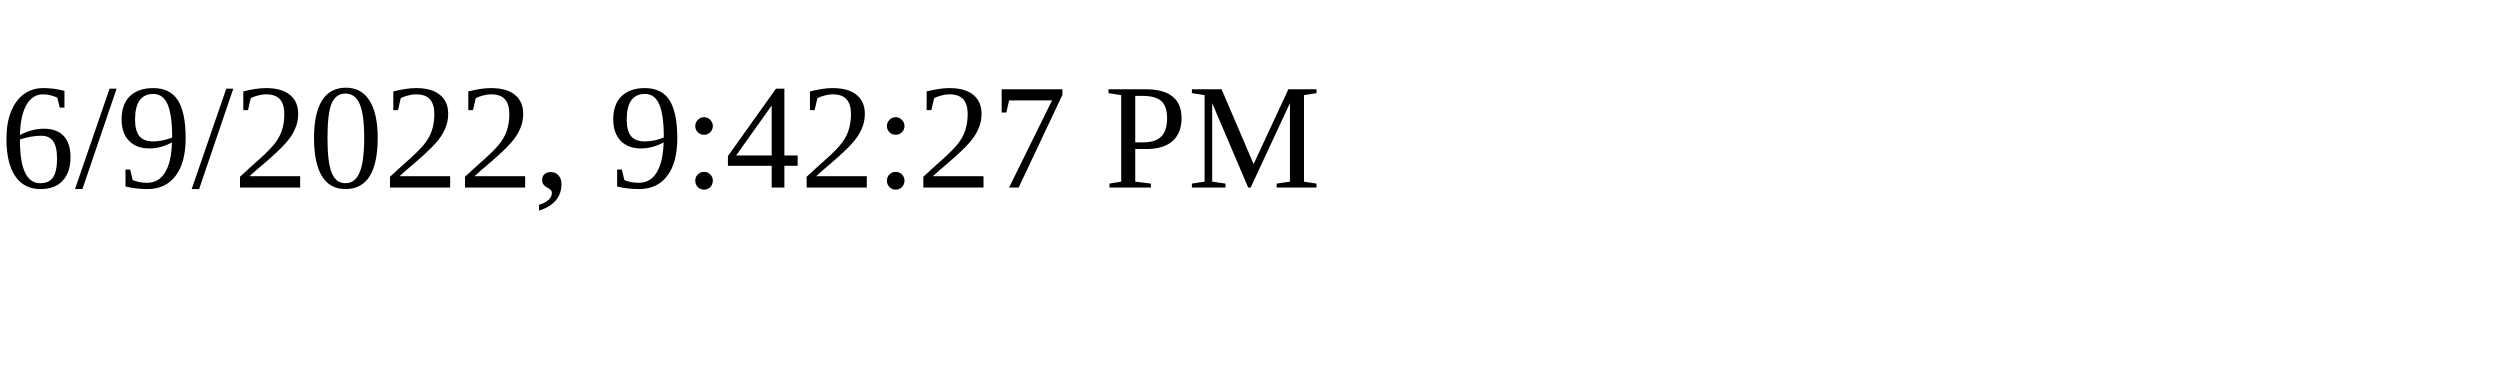
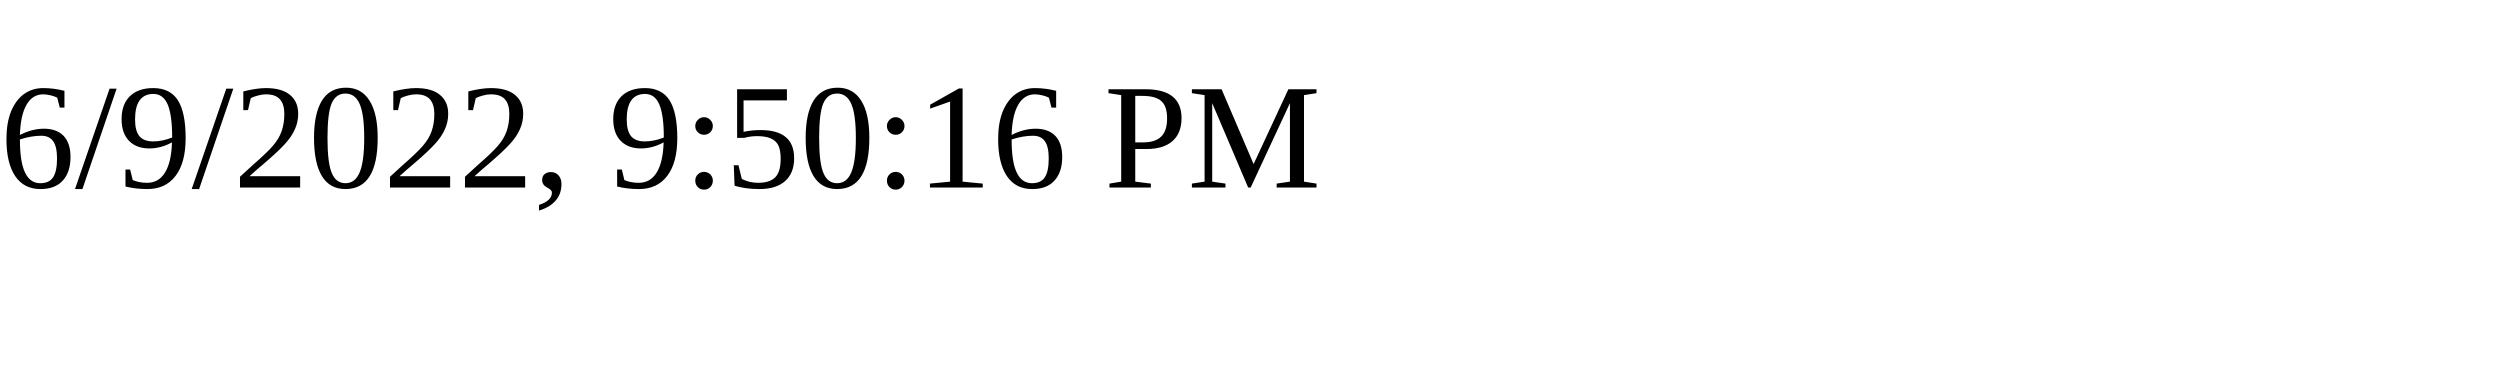
<svg xmlns="http://www.w3.org/2000/svg" height="30" width="200">
-   <text x="0" y="15">6/9/2022, 9:42:27 PM</text>
+   <text x="0" y="15">6/9/2022, 9:50:16 PM</text>
</svg>
